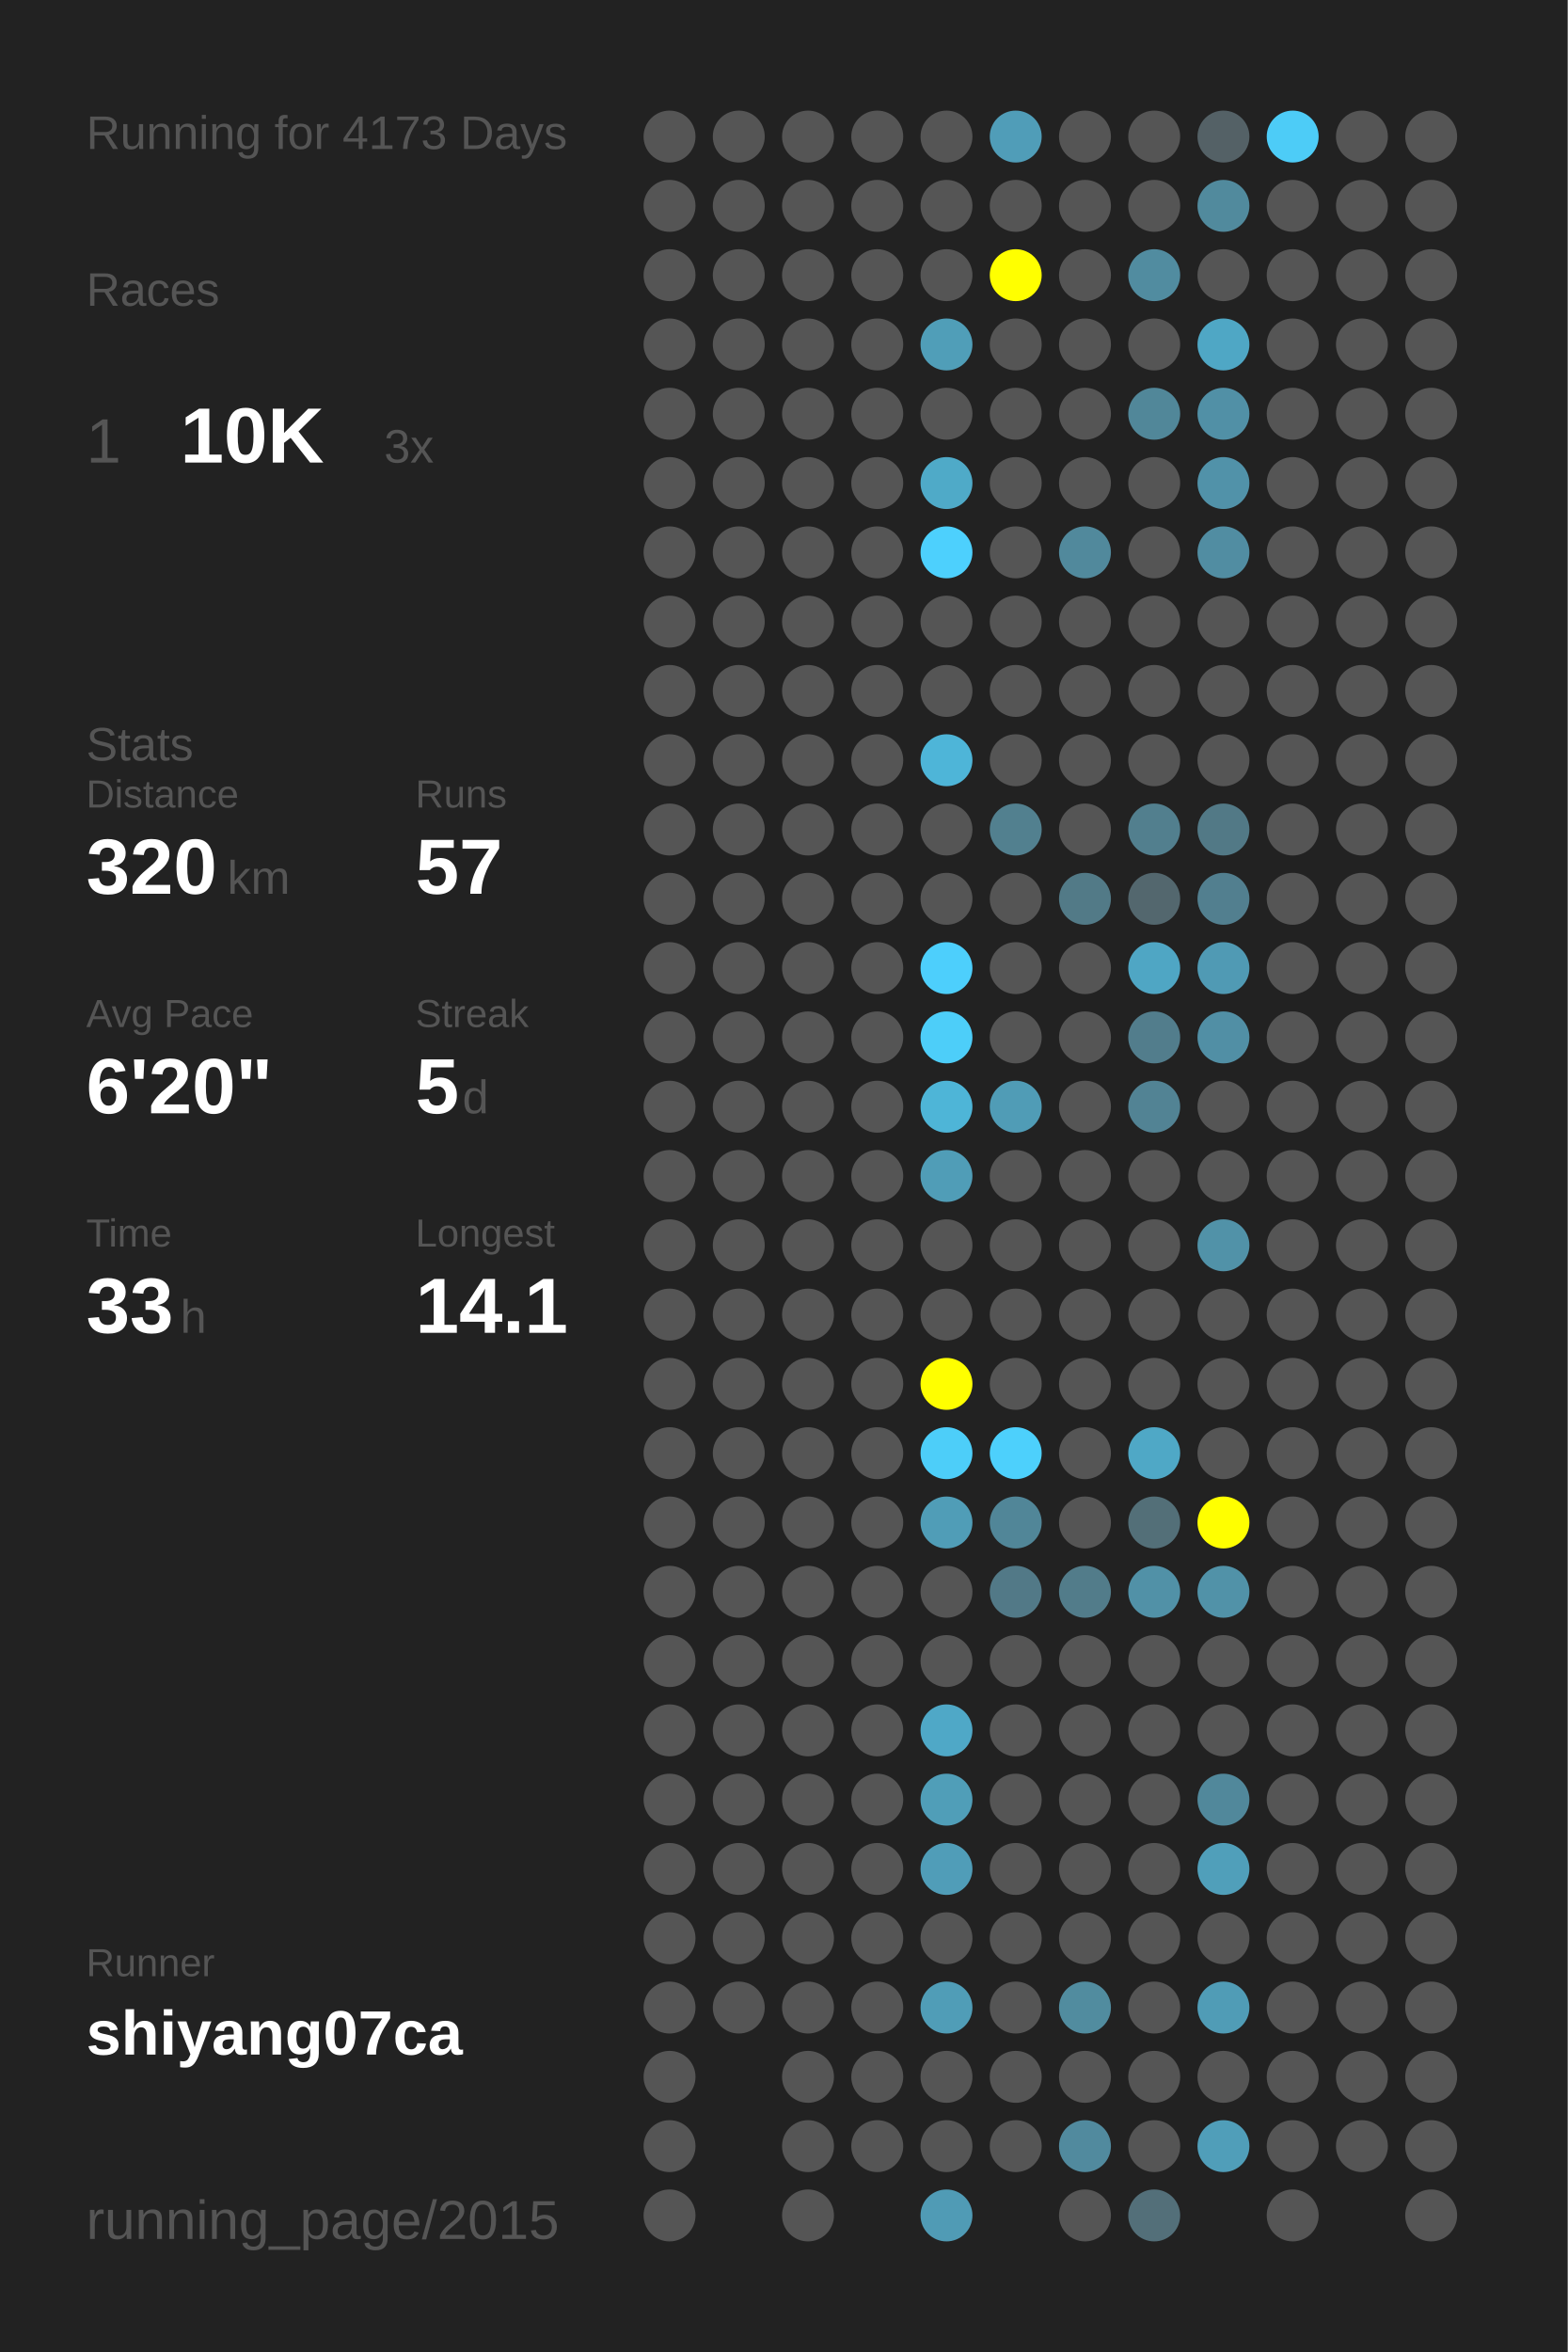
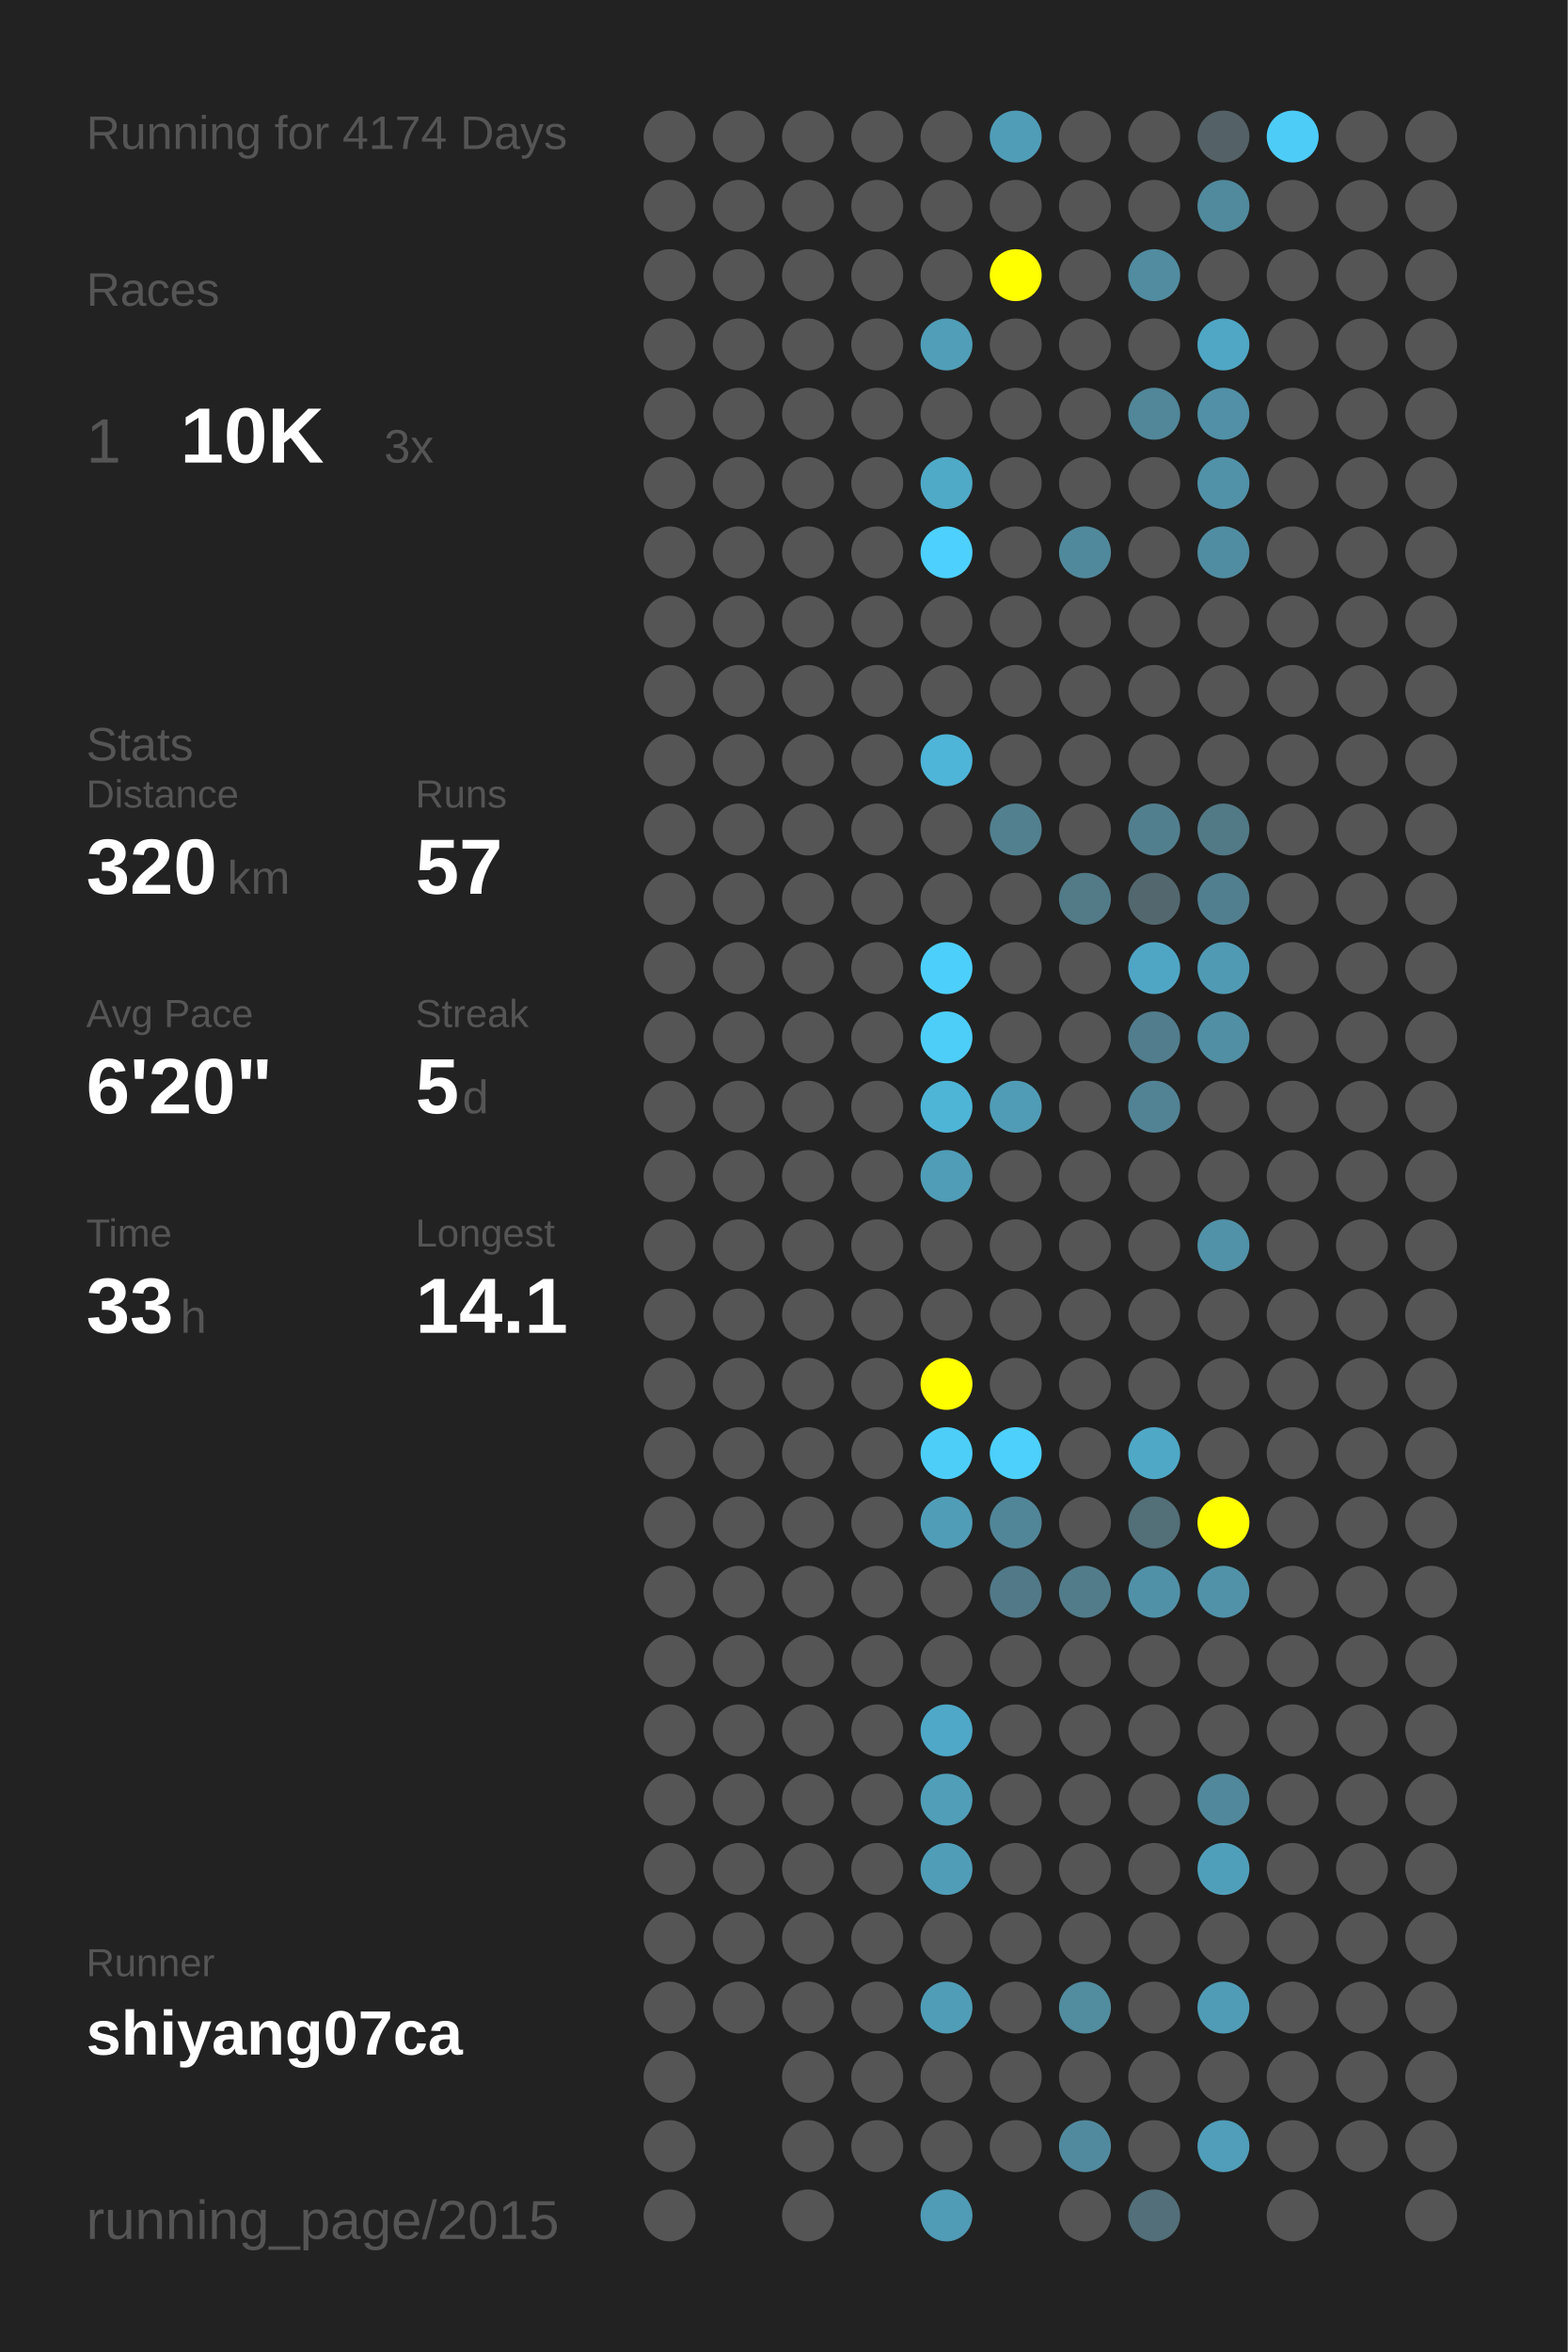
<svg xmlns="http://www.w3.org/2000/svg" baseProfile="full" height="300mm" version="1.1" viewBox="0,0,200,300" width="200mm">
  <defs />
  <rect fill="#222222" height="300" width="200" x="0" y="0" />
-   <text fill="#555555" style="font-size:6px; font-family:Arial;" x="11" y="19">Running for 4173 Days</text>
+   <text fill="#555555" style="font-size:6px; font-family:Arial;" x="11" y="19">Running for 4174 Days</text>
  <text fill="#555555" style="font-size:6px; font-family:Arial;" x="11" y="39">Races</text>
  <text fill="#555555" style="font-size:8px; font-family:Arial;" x="11" y="59">1</text>
  <text fill="#FFFFFF" style="font-size:10px; font-family:Arial; font-weight:bold;" x="23" y="59">10K</text>
  <text fill="#555555" style="font-size:6px; font-family:Arial;" x="49" y="59">3x</text>
  <text fill="#555555" style="font-size:6px; font-family:Arial;" x="11" y="97">Stats</text>
  <text fill="#555555" style="font-size:5px; font-family:Arial;" x="11" y="103">Distance</text>
  <text fill="#FFFFFF" style="font-size:10px; font-family:Arial; font-weight:bold;" x="11" y="114">320</text>
  <text fill="#555555" style="font-size:6px; font-family:Arial;" x="29" y="114">km</text>
  <text fill="#555555" style="font-size:5px; font-family:Arial;" x="53" y="103">Runs</text>
  <text fill="#FFFFFF" style="font-size:10px; font-family:Arial; font-weight:bold;" x="53" y="114">57</text>
  <text fill="#555555" style="font-size:5px; font-family:Arial;" x="11" y="131">Avg Pace</text>
  <text fill="#FFFFFF" style="font-size:10px; font-family:Arial; font-weight:bold;" x="11" y="142">6'20"</text>
  <text fill="#555555" style="font-size:5px; font-family:Arial;" x="53" y="131">Streak</text>
  <text fill="#FFFFFF" style="font-size:10px; font-family:Arial; font-weight:bold;" x="53" y="142">5</text>
  <text fill="#555555" style="font-size:6px; font-family:Arial;" x="59" y="142">d</text>
  <text fill="#555555" style="font-size:5px; font-family:Arial;" x="11" y="159">Time</text>
  <text fill="#FFFFFF" style="font-size:10px; font-family:Arial; font-weight:bold;" x="11" y="170">33</text>
  <text fill="#555555" style="font-size:6px; font-family:Arial;" x="23" y="170">h</text>
  <text fill="#555555" style="font-size:5px; font-family:Arial;" x="53" y="159">Longest</text>
  <text fill="#FFFFFF" style="font-size:10px; font-family:Arial; font-weight:bold;" x="53" y="170">14.1</text>
  <text fill="#555555" style="font-size:5px; font-family:Arial;" x="11" y="252.065">Runner</text>
  <text fill="#FFFFFF" style="font-size:8px; font-family:Arial; font-weight:bold;" x="11" y="262.065">shiyang07ca</text>
  <text fill="#555555" style="font-size:7px; font-family:Arial;" x="11" y="285.581">running_page/2015</text>
  <circle cx="85.417" cy="17.419" fill="#555555" r="3.312" />
  <circle cx="85.417" cy="26.258" fill="#555555" r="3.312" />
  <circle cx="85.417" cy="35.097" fill="#555555" r="3.312" />
  <circle cx="85.417" cy="43.935" fill="#555555" r="3.312" />
  <circle cx="85.417" cy="52.774" fill="#555555" r="3.312" />
  <circle cx="85.417" cy="61.613" fill="#555555" r="3.312" />
  <circle cx="85.417" cy="70.452" fill="#555555" r="3.312" />
  <circle cx="85.417" cy="79.29" fill="#555555" r="3.312" />
  <circle cx="85.417" cy="88.129" fill="#555555" r="3.312" />
  <circle cx="85.417" cy="96.968" fill="#555555" r="3.312" />
  <circle cx="85.417" cy="105.806" fill="#555555" r="3.312" />
  <circle cx="85.417" cy="114.645" fill="#555555" r="3.312" />
  <circle cx="85.417" cy="123.484" fill="#555555" r="3.312" />
  <circle cx="85.417" cy="132.323" fill="#555555" r="3.312" />
  <circle cx="85.417" cy="141.161" fill="#555555" r="3.312" />
  <circle cx="85.417" cy="150" fill="#555555" r="3.312" />
  <circle cx="85.417" cy="158.839" fill="#555555" r="3.312" />
  <circle cx="85.417" cy="167.677" fill="#555555" r="3.312" />
  <circle cx="85.417" cy="176.516" fill="#555555" r="3.312" />
  <circle cx="85.417" cy="185.355" fill="#555555" r="3.312" />
  <circle cx="85.417" cy="194.194" fill="#555555" r="3.312" />
  <circle cx="85.417" cy="203.032" fill="#555555" r="3.312" />
  <circle cx="85.417" cy="211.871" fill="#555555" r="3.312" />
  <circle cx="85.417" cy="220.71" fill="#555555" r="3.312" />
  <circle cx="85.417" cy="229.548" fill="#555555" r="3.312" />
  <circle cx="85.417" cy="238.387" fill="#555555" r="3.312" />
  <circle cx="85.417" cy="247.226" fill="#555555" r="3.312" />
  <circle cx="85.417" cy="256.065" fill="#555555" r="3.312" />
  <circle cx="85.417" cy="264.903" fill="#555555" r="3.312" />
  <circle cx="85.417" cy="273.742" fill="#555555" r="3.312" />
  <circle cx="85.417" cy="282.581" fill="#555555" r="3.312" />
  <circle cx="94.25" cy="17.419" fill="#555555" r="3.312" />
  <circle cx="94.25" cy="26.258" fill="#555555" r="3.312" />
  <circle cx="94.25" cy="35.097" fill="#555555" r="3.312" />
  <circle cx="94.25" cy="43.935" fill="#555555" r="3.312" />
  <circle cx="94.25" cy="52.774" fill="#555555" r="3.312" />
  <circle cx="94.25" cy="61.613" fill="#555555" r="3.312" />
  <circle cx="94.25" cy="70.452" fill="#555555" r="3.312" />
  <circle cx="94.25" cy="79.29" fill="#555555" r="3.312" />
  <circle cx="94.25" cy="88.129" fill="#555555" r="3.312" />
  <circle cx="94.25" cy="96.968" fill="#555555" r="3.312" />
  <circle cx="94.25" cy="105.806" fill="#555555" r="3.312" />
  <circle cx="94.25" cy="114.645" fill="#555555" r="3.312" />
  <circle cx="94.25" cy="123.484" fill="#555555" r="3.312" />
  <circle cx="94.25" cy="132.323" fill="#555555" r="3.312" />
  <circle cx="94.25" cy="141.161" fill="#555555" r="3.312" />
  <circle cx="94.25" cy="150" fill="#555555" r="3.312" />
  <circle cx="94.25" cy="158.839" fill="#555555" r="3.312" />
  <circle cx="94.25" cy="167.677" fill="#555555" r="3.312" />
  <circle cx="94.25" cy="176.516" fill="#555555" r="3.312" />
  <circle cx="94.25" cy="185.355" fill="#555555" r="3.312" />
  <circle cx="94.25" cy="194.194" fill="#555555" r="3.312" />
  <circle cx="94.25" cy="203.032" fill="#555555" r="3.312" />
  <circle cx="94.25" cy="211.871" fill="#555555" r="3.312" />
  <circle cx="94.25" cy="220.71" fill="#555555" r="3.312" />
  <circle cx="94.25" cy="229.548" fill="#555555" r="3.312" />
  <circle cx="94.25" cy="238.387" fill="#555555" r="3.312" />
  <circle cx="94.25" cy="247.226" fill="#555555" r="3.312" />
  <circle cx="94.25" cy="256.065" fill="#555555" r="3.312" />
  <circle cx="103.083" cy="17.419" fill="#555555" r="3.312" />
  <circle cx="103.083" cy="26.258" fill="#555555" r="3.312" />
  <circle cx="103.083" cy="35.097" fill="#555555" r="3.312" />
  <circle cx="103.083" cy="43.935" fill="#555555" r="3.312" />
  <circle cx="103.083" cy="52.774" fill="#555555" r="3.312" />
  <circle cx="103.083" cy="61.613" fill="#555555" r="3.312" />
  <circle cx="103.083" cy="70.452" fill="#555555" r="3.312" />
  <circle cx="103.083" cy="79.29" fill="#555555" r="3.312" />
  <circle cx="103.083" cy="88.129" fill="#555555" r="3.312" />
  <circle cx="103.083" cy="96.968" fill="#555555" r="3.312" />
  <circle cx="103.083" cy="105.806" fill="#555555" r="3.312" />
  <circle cx="103.083" cy="114.645" fill="#555555" r="3.312" />
  <circle cx="103.083" cy="123.484" fill="#555555" r="3.312" />
  <circle cx="103.083" cy="132.323" fill="#555555" r="3.312" />
  <circle cx="103.083" cy="141.161" fill="#555555" r="3.312" />
  <circle cx="103.083" cy="150" fill="#555555" r="3.312" />
  <circle cx="103.083" cy="158.839" fill="#555555" r="3.312" />
  <circle cx="103.083" cy="167.677" fill="#555555" r="3.312" />
  <circle cx="103.083" cy="176.516" fill="#555555" r="3.312" />
  <circle cx="103.083" cy="185.355" fill="#555555" r="3.312" />
  <circle cx="103.083" cy="194.194" fill="#555555" r="3.312" />
  <circle cx="103.083" cy="203.032" fill="#555555" r="3.312" />
  <circle cx="103.083" cy="211.871" fill="#555555" r="3.312" />
  <circle cx="103.083" cy="220.71" fill="#555555" r="3.312" />
  <circle cx="103.083" cy="229.548" fill="#555555" r="3.312" />
  <circle cx="103.083" cy="238.387" fill="#555555" r="3.312" />
  <circle cx="103.083" cy="247.226" fill="#555555" r="3.312" />
  <circle cx="103.083" cy="256.065" fill="#555555" r="3.312" />
  <circle cx="103.083" cy="264.903" fill="#555555" r="3.312" />
  <circle cx="103.083" cy="273.742" fill="#555555" r="3.312" />
  <circle cx="103.083" cy="282.581" fill="#555555" r="3.312" />
  <circle cx="111.917" cy="17.419" fill="#555555" r="3.312" />
  <circle cx="111.917" cy="26.258" fill="#555555" r="3.312" />
  <circle cx="111.917" cy="35.097" fill="#555555" r="3.312" />
  <circle cx="111.917" cy="43.935" fill="#555555" r="3.312" />
  <circle cx="111.917" cy="52.774" fill="#555555" r="3.312" />
  <circle cx="111.917" cy="61.613" fill="#555555" r="3.312" />
  <circle cx="111.917" cy="70.452" fill="#555555" r="3.312" />
  <circle cx="111.917" cy="79.29" fill="#555555" r="3.312" />
  <circle cx="111.917" cy="88.129" fill="#555555" r="3.312" />
  <circle cx="111.917" cy="96.968" fill="#555555" r="3.312" />
  <circle cx="111.917" cy="105.806" fill="#555555" r="3.312" />
  <circle cx="111.917" cy="114.645" fill="#555555" r="3.312" />
  <circle cx="111.917" cy="123.484" fill="#555555" r="3.312" />
  <circle cx="111.917" cy="132.323" fill="#555555" r="3.312" />
  <circle cx="111.917" cy="141.161" fill="#555555" r="3.312" />
  <circle cx="111.917" cy="150" fill="#555555" r="3.312" />
  <circle cx="111.917" cy="158.839" fill="#555555" r="3.312" />
  <circle cx="111.917" cy="167.677" fill="#555555" r="3.312" />
  <circle cx="111.917" cy="176.516" fill="#555555" r="3.312" />
  <circle cx="111.917" cy="185.355" fill="#555555" r="3.312" />
  <circle cx="111.917" cy="194.194" fill="#555555" r="3.312" />
  <circle cx="111.917" cy="203.032" fill="#555555" r="3.312" />
  <circle cx="111.917" cy="211.871" fill="#555555" r="3.312" />
  <circle cx="111.917" cy="220.71" fill="#555555" r="3.312" />
  <circle cx="111.917" cy="229.548" fill="#555555" r="3.312" />
  <circle cx="111.917" cy="238.387" fill="#555555" r="3.312" />
  <circle cx="111.917" cy="247.226" fill="#555555" r="3.312" />
  <circle cx="111.917" cy="256.065" fill="#555555" r="3.312" />
  <circle cx="111.917" cy="264.903" fill="#555555" r="3.312" />
  <circle cx="111.917" cy="273.742" fill="#555555" r="3.312" />
  <circle cx="120.75" cy="17.419" fill="#555555" r="3.312" />
  <circle cx="120.75" cy="26.258" fill="#555555" r="3.312" />
  <circle cx="120.75" cy="35.097" fill="#555555" r="3.312" />
  <circle cx="120.75" cy="43.935" fill="#509eb8" r="3.312" />
  <circle cx="120.75" cy="52.774" fill="#555555" r="3.312" />
  <circle cx="120.75" cy="61.613" fill="#4faac8" r="3.312" />
  <circle cx="120.75" cy="70.452" fill="#4dd0fd" r="3.312" />
  <circle cx="120.75" cy="79.29" fill="#555555" r="3.312" />
  <circle cx="120.75" cy="88.129" fill="#555555" r="3.312" />
  <circle cx="120.75" cy="96.968" fill="#4eb5d8" r="3.312" />
  <circle cx="120.75" cy="105.806" fill="#555555" r="3.312" />
  <circle cx="120.75" cy="114.645" fill="#555555" r="3.312" />
  <circle cx="120.75" cy="123.484" fill="#4dcffc" r="3.312" />
  <circle cx="120.75" cy="132.323" fill="#4dcef9" r="3.312" />
  <circle cx="120.75" cy="141.161" fill="#4eb5d7" r="3.312" />
  <circle cx="120.75" cy="150" fill="#509db7" r="3.312" />
  <circle cx="120.75" cy="158.839" fill="#555555" r="3.312" />
  <circle cx="120.75" cy="167.677" fill="#555555" r="3.312" />
  <circle cx="120.75" cy="176.516" fill="#FFFF00" r="3.312" />
  <circle cx="120.75" cy="185.355" fill="#4dcef9" r="3.312" />
  <circle cx="120.75" cy="194.194" fill="#509db7" r="3.312" />
  <circle cx="120.75" cy="203.032" fill="#555555" r="3.312" />
  <circle cx="120.75" cy="211.871" fill="#555555" r="3.312" />
  <circle cx="120.75" cy="220.71" fill="#4fa8c7" r="3.312" />
  <circle cx="120.75" cy="229.548" fill="#509eb8" r="3.312" />
  <circle cx="120.75" cy="238.387" fill="#509db8" r="3.312" />
  <circle cx="120.75" cy="247.226" fill="#555555" r="3.312" />
  <circle cx="120.75" cy="256.065" fill="#509db7" r="3.312" />
  <circle cx="120.75" cy="264.903" fill="#555555" r="3.312" />
  <circle cx="120.75" cy="273.742" fill="#555555" r="3.312" />
  <circle cx="120.75" cy="282.581" fill="#509bb5" r="3.312" />
  <circle cx="129.583" cy="17.419" fill="#509db8" r="3.312" />
  <circle cx="129.583" cy="26.258" fill="#555555" r="3.312" />
  <circle cx="129.583" cy="35.097" fill="#FFFF00" r="3.312" />
  <circle cx="129.583" cy="43.935" fill="#555555" r="3.312" />
  <circle cx="129.583" cy="52.774" fill="#555555" r="3.312" />
  <circle cx="129.583" cy="61.613" fill="#555555" r="3.312" />
  <circle cx="129.583" cy="70.452" fill="#555555" r="3.312" />
  <circle cx="129.583" cy="79.29" fill="#555555" r="3.312" />
  <circle cx="129.583" cy="88.129" fill="#555555" r="3.312" />
  <circle cx="129.583" cy="96.968" fill="#555555" r="3.312" />
  <circle cx="129.583" cy="105.806" fill="#52808f" r="3.312" />
  <circle cx="129.583" cy="114.645" fill="#555555" r="3.312" />
  <circle cx="129.583" cy="123.484" fill="#555555" r="3.312" />
  <circle cx="129.583" cy="132.323" fill="#555555" r="3.312" />
  <circle cx="129.583" cy="141.161" fill="#509cb6" r="3.312" />
  <circle cx="129.583" cy="150" fill="#555555" r="3.312" />
  <circle cx="129.583" cy="158.839" fill="#555555" r="3.312" />
  <circle cx="129.583" cy="167.677" fill="#555555" r="3.312" />
  <circle cx="129.583" cy="176.516" fill="#555555" r="3.312" />
  <circle cx="129.583" cy="185.355" fill="#4dd0fc" r="3.312" />
  <circle cx="129.583" cy="194.194" fill="#518698" r="3.312" />
  <circle cx="129.583" cy="203.032" fill="#527987" r="3.312" />
  <circle cx="129.583" cy="211.871" fill="#555555" r="3.312" />
  <circle cx="129.583" cy="220.71" fill="#555555" r="3.312" />
  <circle cx="129.583" cy="229.548" fill="#555555" r="3.312" />
  <circle cx="129.583" cy="238.387" fill="#555555" r="3.312" />
  <circle cx="129.583" cy="247.226" fill="#555555" r="3.312" />
  <circle cx="129.583" cy="256.065" fill="#555555" r="3.312" />
  <circle cx="129.583" cy="264.903" fill="#555555" r="3.312" />
  <circle cx="129.583" cy="273.742" fill="#555555" r="3.312" />
  <circle cx="138.417" cy="17.419" fill="#555555" r="3.312" />
  <circle cx="138.417" cy="26.258" fill="#555555" r="3.312" />
  <circle cx="138.417" cy="35.097" fill="#555555" r="3.312" />
  <circle cx="138.417" cy="43.935" fill="#555555" r="3.312" />
  <circle cx="138.417" cy="52.774" fill="#555555" r="3.312" />
  <circle cx="138.417" cy="61.613" fill="#555555" r="3.312" />
  <circle cx="138.417" cy="70.452" fill="#51899c" r="3.312" />
  <circle cx="138.417" cy="79.29" fill="#555555" r="3.312" />
  <circle cx="138.417" cy="88.129" fill="#555555" r="3.312" />
  <circle cx="138.417" cy="96.968" fill="#555555" r="3.312" />
  <circle cx="138.417" cy="105.806" fill="#555555" r="3.312" />
  <circle cx="138.417" cy="114.645" fill="#527a87" r="3.312" />
  <circle cx="138.417" cy="123.484" fill="#555555" r="3.312" />
  <circle cx="138.417" cy="132.323" fill="#555555" r="3.312" />
  <circle cx="138.417" cy="141.161" fill="#555555" r="3.312" />
  <circle cx="138.417" cy="150" fill="#555555" r="3.312" />
  <circle cx="138.417" cy="158.839" fill="#555555" r="3.312" />
  <circle cx="138.417" cy="167.677" fill="#555555" r="3.312" />
  <circle cx="138.417" cy="176.516" fill="#555555" r="3.312" />
  <circle cx="138.417" cy="185.355" fill="#555555" r="3.312" />
  <circle cx="138.417" cy="194.194" fill="#555555" r="3.312" />
  <circle cx="138.417" cy="203.032" fill="#527c8a" r="3.312" />
  <circle cx="138.417" cy="211.871" fill="#555555" r="3.312" />
  <circle cx="138.417" cy="220.71" fill="#555555" r="3.312" />
  <circle cx="138.417" cy="229.548" fill="#555555" r="3.312" />
  <circle cx="138.417" cy="238.387" fill="#555555" r="3.312" />
  <circle cx="138.417" cy="247.226" fill="#555555" r="3.312" />
  <circle cx="138.417" cy="256.065" fill="#518c9f" r="3.312" />
  <circle cx="138.417" cy="264.903" fill="#555555" r="3.312" />
  <circle cx="138.417" cy="273.742" fill="#518a9e" r="3.312" />
  <circle cx="138.417" cy="282.581" fill="#555555" r="3.312" />
  <circle cx="147.25" cy="17.419" fill="#555555" r="3.312" />
  <circle cx="147.25" cy="26.258" fill="#555555" r="3.312" />
  <circle cx="147.25" cy="35.097" fill="#518ca0" r="3.312" />
  <circle cx="147.25" cy="43.935" fill="#555555" r="3.312" />
  <circle cx="147.25" cy="52.774" fill="#518799" r="3.312" />
  <circle cx="147.25" cy="61.613" fill="#555555" r="3.312" />
  <circle cx="147.25" cy="70.452" fill="#555555" r="3.312" />
  <circle cx="147.25" cy="79.29" fill="#555555" r="3.312" />
  <circle cx="147.25" cy="88.129" fill="#555555" r="3.312" />
  <circle cx="147.25" cy="96.968" fill="#555555" r="3.312" />
  <circle cx="147.25" cy="105.806" fill="#527f8e" r="3.312" />
  <circle cx="147.25" cy="114.645" fill="#53676e" r="3.312" />
  <circle cx="147.25" cy="123.484" fill="#4fa6c4" r="3.312" />
  <circle cx="147.25" cy="132.323" fill="#527d8c" r="3.312" />
  <circle cx="147.25" cy="141.161" fill="#528394" r="3.312" />
  <circle cx="147.25" cy="150" fill="#555555" r="3.312" />
  <circle cx="147.25" cy="158.839" fill="#555555" r="3.312" />
  <circle cx="147.25" cy="167.677" fill="#555555" r="3.312" />
  <circle cx="147.25" cy="176.516" fill="#555555" r="3.312" />
  <circle cx="147.25" cy="185.355" fill="#4fa8c6" r="3.312" />
  <circle cx="147.25" cy="194.194" fill="#536f78" r="3.312" />
  <circle cx="147.25" cy="203.032" fill="#5191a7" r="3.312" />
  <circle cx="147.25" cy="211.871" fill="#555555" r="3.312" />
  <circle cx="147.25" cy="220.71" fill="#555555" r="3.312" />
  <circle cx="147.25" cy="229.548" fill="#555555" r="3.312" />
  <circle cx="147.25" cy="238.387" fill="#555555" r="3.312" />
  <circle cx="147.25" cy="247.226" fill="#555555" r="3.312" />
  <circle cx="147.25" cy="256.065" fill="#555555" r="3.312" />
  <circle cx="147.25" cy="264.903" fill="#555555" r="3.312" />
  <circle cx="147.25" cy="273.742" fill="#555555" r="3.312" />
  <circle cx="147.25" cy="282.581" fill="#536f79" r="3.312" />
  <circle cx="156.083" cy="17.419" fill="#546166" r="3.312" />
  <circle cx="156.083" cy="26.258" fill="#518a9d" r="3.312" />
  <circle cx="156.083" cy="35.097" fill="#555555" r="3.312" />
  <circle cx="156.083" cy="43.935" fill="#4fa7c5" r="3.312" />
  <circle cx="156.083" cy="52.774" fill="#5190a6" r="3.312" />
  <circle cx="156.083" cy="61.613" fill="#5192a9" r="3.312" />
  <circle cx="156.083" cy="70.452" fill="#518da2" r="3.312" />
  <circle cx="156.083" cy="79.29" fill="#555555" r="3.312" />
  <circle cx="156.083" cy="88.129" fill="#555555" r="3.312" />
  <circle cx="156.083" cy="96.968" fill="#555555" r="3.312" />
  <circle cx="156.083" cy="105.806" fill="#527986" r="3.312" />
  <circle cx="156.083" cy="114.645" fill="#527f8f" r="3.312" />
  <circle cx="156.083" cy="123.484" fill="#509ab4" r="3.312" />
  <circle cx="156.083" cy="132.323" fill="#518fa5" r="3.312" />
  <circle cx="156.083" cy="141.161" fill="#555555" r="3.312" />
  <circle cx="156.083" cy="150" fill="#555555" r="3.312" />
  <circle cx="156.083" cy="158.839" fill="#5192a8" r="3.312" />
  <circle cx="156.083" cy="167.677" fill="#555555" r="3.312" />
  <circle cx="156.083" cy="176.516" fill="#555555" r="3.312" />
  <circle cx="156.083" cy="185.355" fill="#555555" r="3.312" />
  <circle cx="156.083" cy="194.194" fill="#FFFF00" r="3.312" />
  <circle cx="156.083" cy="203.032" fill="#5192a8" r="3.312" />
  <circle cx="156.083" cy="211.871" fill="#555555" r="3.312" />
  <circle cx="156.083" cy="220.71" fill="#555555" r="3.312" />
  <circle cx="156.083" cy="229.548" fill="#51889b" r="3.312" />
  <circle cx="156.083" cy="238.387" fill="#509fba" r="3.312" />
  <circle cx="156.083" cy="247.226" fill="#555555" r="3.312" />
  <circle cx="156.083" cy="256.065" fill="#509cb6" r="3.312" />
  <circle cx="156.083" cy="264.903" fill="#555555" r="3.312" />
  <circle cx="156.083" cy="273.742" fill="#509eb9" r="3.312" />
  <circle cx="164.917" cy="17.419" fill="#4dccf7" r="3.312" />
  <circle cx="164.917" cy="26.258" fill="#555555" r="3.312" />
  <circle cx="164.917" cy="35.097" fill="#555555" r="3.312" />
  <circle cx="164.917" cy="43.935" fill="#555555" r="3.312" />
  <circle cx="164.917" cy="52.774" fill="#555555" r="3.312" />
  <circle cx="164.917" cy="61.613" fill="#555555" r="3.312" />
  <circle cx="164.917" cy="70.452" fill="#555555" r="3.312" />
  <circle cx="164.917" cy="79.29" fill="#555555" r="3.312" />
  <circle cx="164.917" cy="88.129" fill="#555555" r="3.312" />
  <circle cx="164.917" cy="96.968" fill="#555555" r="3.312" />
  <circle cx="164.917" cy="105.806" fill="#555555" r="3.312" />
  <circle cx="164.917" cy="114.645" fill="#555555" r="3.312" />
  <circle cx="164.917" cy="123.484" fill="#555555" r="3.312" />
  <circle cx="164.917" cy="132.323" fill="#555555" r="3.312" />
  <circle cx="164.917" cy="141.161" fill="#555555" r="3.312" />
  <circle cx="164.917" cy="150" fill="#555555" r="3.312" />
  <circle cx="164.917" cy="158.839" fill="#555555" r="3.312" />
  <circle cx="164.917" cy="167.677" fill="#555555" r="3.312" />
  <circle cx="164.917" cy="176.516" fill="#555555" r="3.312" />
  <circle cx="164.917" cy="185.355" fill="#555555" r="3.312" />
  <circle cx="164.917" cy="194.194" fill="#555555" r="3.312" />
  <circle cx="164.917" cy="203.032" fill="#555555" r="3.312" />
  <circle cx="164.917" cy="211.871" fill="#555555" r="3.312" />
  <circle cx="164.917" cy="220.71" fill="#555555" r="3.312" />
  <circle cx="164.917" cy="229.548" fill="#555555" r="3.312" />
  <circle cx="164.917" cy="238.387" fill="#555555" r="3.312" />
  <circle cx="164.917" cy="247.226" fill="#555555" r="3.312" />
  <circle cx="164.917" cy="256.065" fill="#555555" r="3.312" />
  <circle cx="164.917" cy="264.903" fill="#555555" r="3.312" />
  <circle cx="164.917" cy="273.742" fill="#555555" r="3.312" />
  <circle cx="164.917" cy="282.581" fill="#555555" r="3.312" />
  <circle cx="173.75" cy="17.419" fill="#555555" r="3.312" />
  <circle cx="173.75" cy="26.258" fill="#555555" r="3.312" />
  <circle cx="173.75" cy="35.097" fill="#555555" r="3.312" />
  <circle cx="173.75" cy="43.935" fill="#555555" r="3.312" />
  <circle cx="173.75" cy="52.774" fill="#555555" r="3.312" />
  <circle cx="173.75" cy="61.613" fill="#555555" r="3.312" />
  <circle cx="173.75" cy="70.452" fill="#555555" r="3.312" />
  <circle cx="173.75" cy="79.29" fill="#555555" r="3.312" />
  <circle cx="173.75" cy="88.129" fill="#555555" r="3.312" />
  <circle cx="173.75" cy="96.968" fill="#555555" r="3.312" />
  <circle cx="173.75" cy="105.806" fill="#555555" r="3.312" />
  <circle cx="173.75" cy="114.645" fill="#555555" r="3.312" />
  <circle cx="173.75" cy="123.484" fill="#555555" r="3.312" />
  <circle cx="173.75" cy="132.323" fill="#555555" r="3.312" />
  <circle cx="173.75" cy="141.161" fill="#555555" r="3.312" />
  <circle cx="173.75" cy="150" fill="#555555" r="3.312" />
  <circle cx="173.75" cy="158.839" fill="#555555" r="3.312" />
  <circle cx="173.75" cy="167.677" fill="#555555" r="3.312" />
  <circle cx="173.75" cy="176.516" fill="#555555" r="3.312" />
  <circle cx="173.75" cy="185.355" fill="#555555" r="3.312" />
  <circle cx="173.75" cy="194.194" fill="#555555" r="3.312" />
  <circle cx="173.75" cy="203.032" fill="#555555" r="3.312" />
  <circle cx="173.75" cy="211.871" fill="#555555" r="3.312" />
  <circle cx="173.75" cy="220.71" fill="#555555" r="3.312" />
  <circle cx="173.75" cy="229.548" fill="#555555" r="3.312" />
  <circle cx="173.75" cy="238.387" fill="#555555" r="3.312" />
  <circle cx="173.75" cy="247.226" fill="#555555" r="3.312" />
  <circle cx="173.75" cy="256.065" fill="#555555" r="3.312" />
  <circle cx="173.75" cy="264.903" fill="#555555" r="3.312" />
  <circle cx="173.75" cy="273.742" fill="#555555" r="3.312" />
  <circle cx="182.583" cy="17.419" fill="#555555" r="3.312" />
  <circle cx="182.583" cy="26.258" fill="#555555" r="3.312" />
  <circle cx="182.583" cy="35.097" fill="#555555" r="3.312" />
  <circle cx="182.583" cy="43.935" fill="#555555" r="3.312" />
  <circle cx="182.583" cy="52.774" fill="#555555" r="3.312" />
  <circle cx="182.583" cy="61.613" fill="#555555" r="3.312" />
  <circle cx="182.583" cy="70.452" fill="#555555" r="3.312" />
  <circle cx="182.583" cy="79.29" fill="#555555" r="3.312" />
  <circle cx="182.583" cy="88.129" fill="#555555" r="3.312" />
  <circle cx="182.583" cy="96.968" fill="#555555" r="3.312" />
  <circle cx="182.583" cy="105.806" fill="#555555" r="3.312" />
  <circle cx="182.583" cy="114.645" fill="#555555" r="3.312" />
  <circle cx="182.583" cy="123.484" fill="#555555" r="3.312" />
  <circle cx="182.583" cy="132.323" fill="#555555" r="3.312" />
  <circle cx="182.583" cy="141.161" fill="#555555" r="3.312" />
  <circle cx="182.583" cy="150" fill="#555555" r="3.312" />
  <circle cx="182.583" cy="158.839" fill="#555555" r="3.312" />
  <circle cx="182.583" cy="167.677" fill="#555555" r="3.312" />
  <circle cx="182.583" cy="176.516" fill="#555555" r="3.312" />
  <circle cx="182.583" cy="185.355" fill="#555555" r="3.312" />
  <circle cx="182.583" cy="194.194" fill="#555555" r="3.312" />
  <circle cx="182.583" cy="203.032" fill="#555555" r="3.312" />
  <circle cx="182.583" cy="211.871" fill="#555555" r="3.312" />
  <circle cx="182.583" cy="220.71" fill="#555555" r="3.312" />
  <circle cx="182.583" cy="229.548" fill="#555555" r="3.312" />
  <circle cx="182.583" cy="238.387" fill="#555555" r="3.312" />
  <circle cx="182.583" cy="247.226" fill="#555555" r="3.312" />
  <circle cx="182.583" cy="256.065" fill="#555555" r="3.312" />
  <circle cx="182.583" cy="264.903" fill="#555555" r="3.312" />
  <circle cx="182.583" cy="273.742" fill="#555555" r="3.312" />
  <circle cx="182.583" cy="282.581" fill="#555555" r="3.312" />
</svg>
